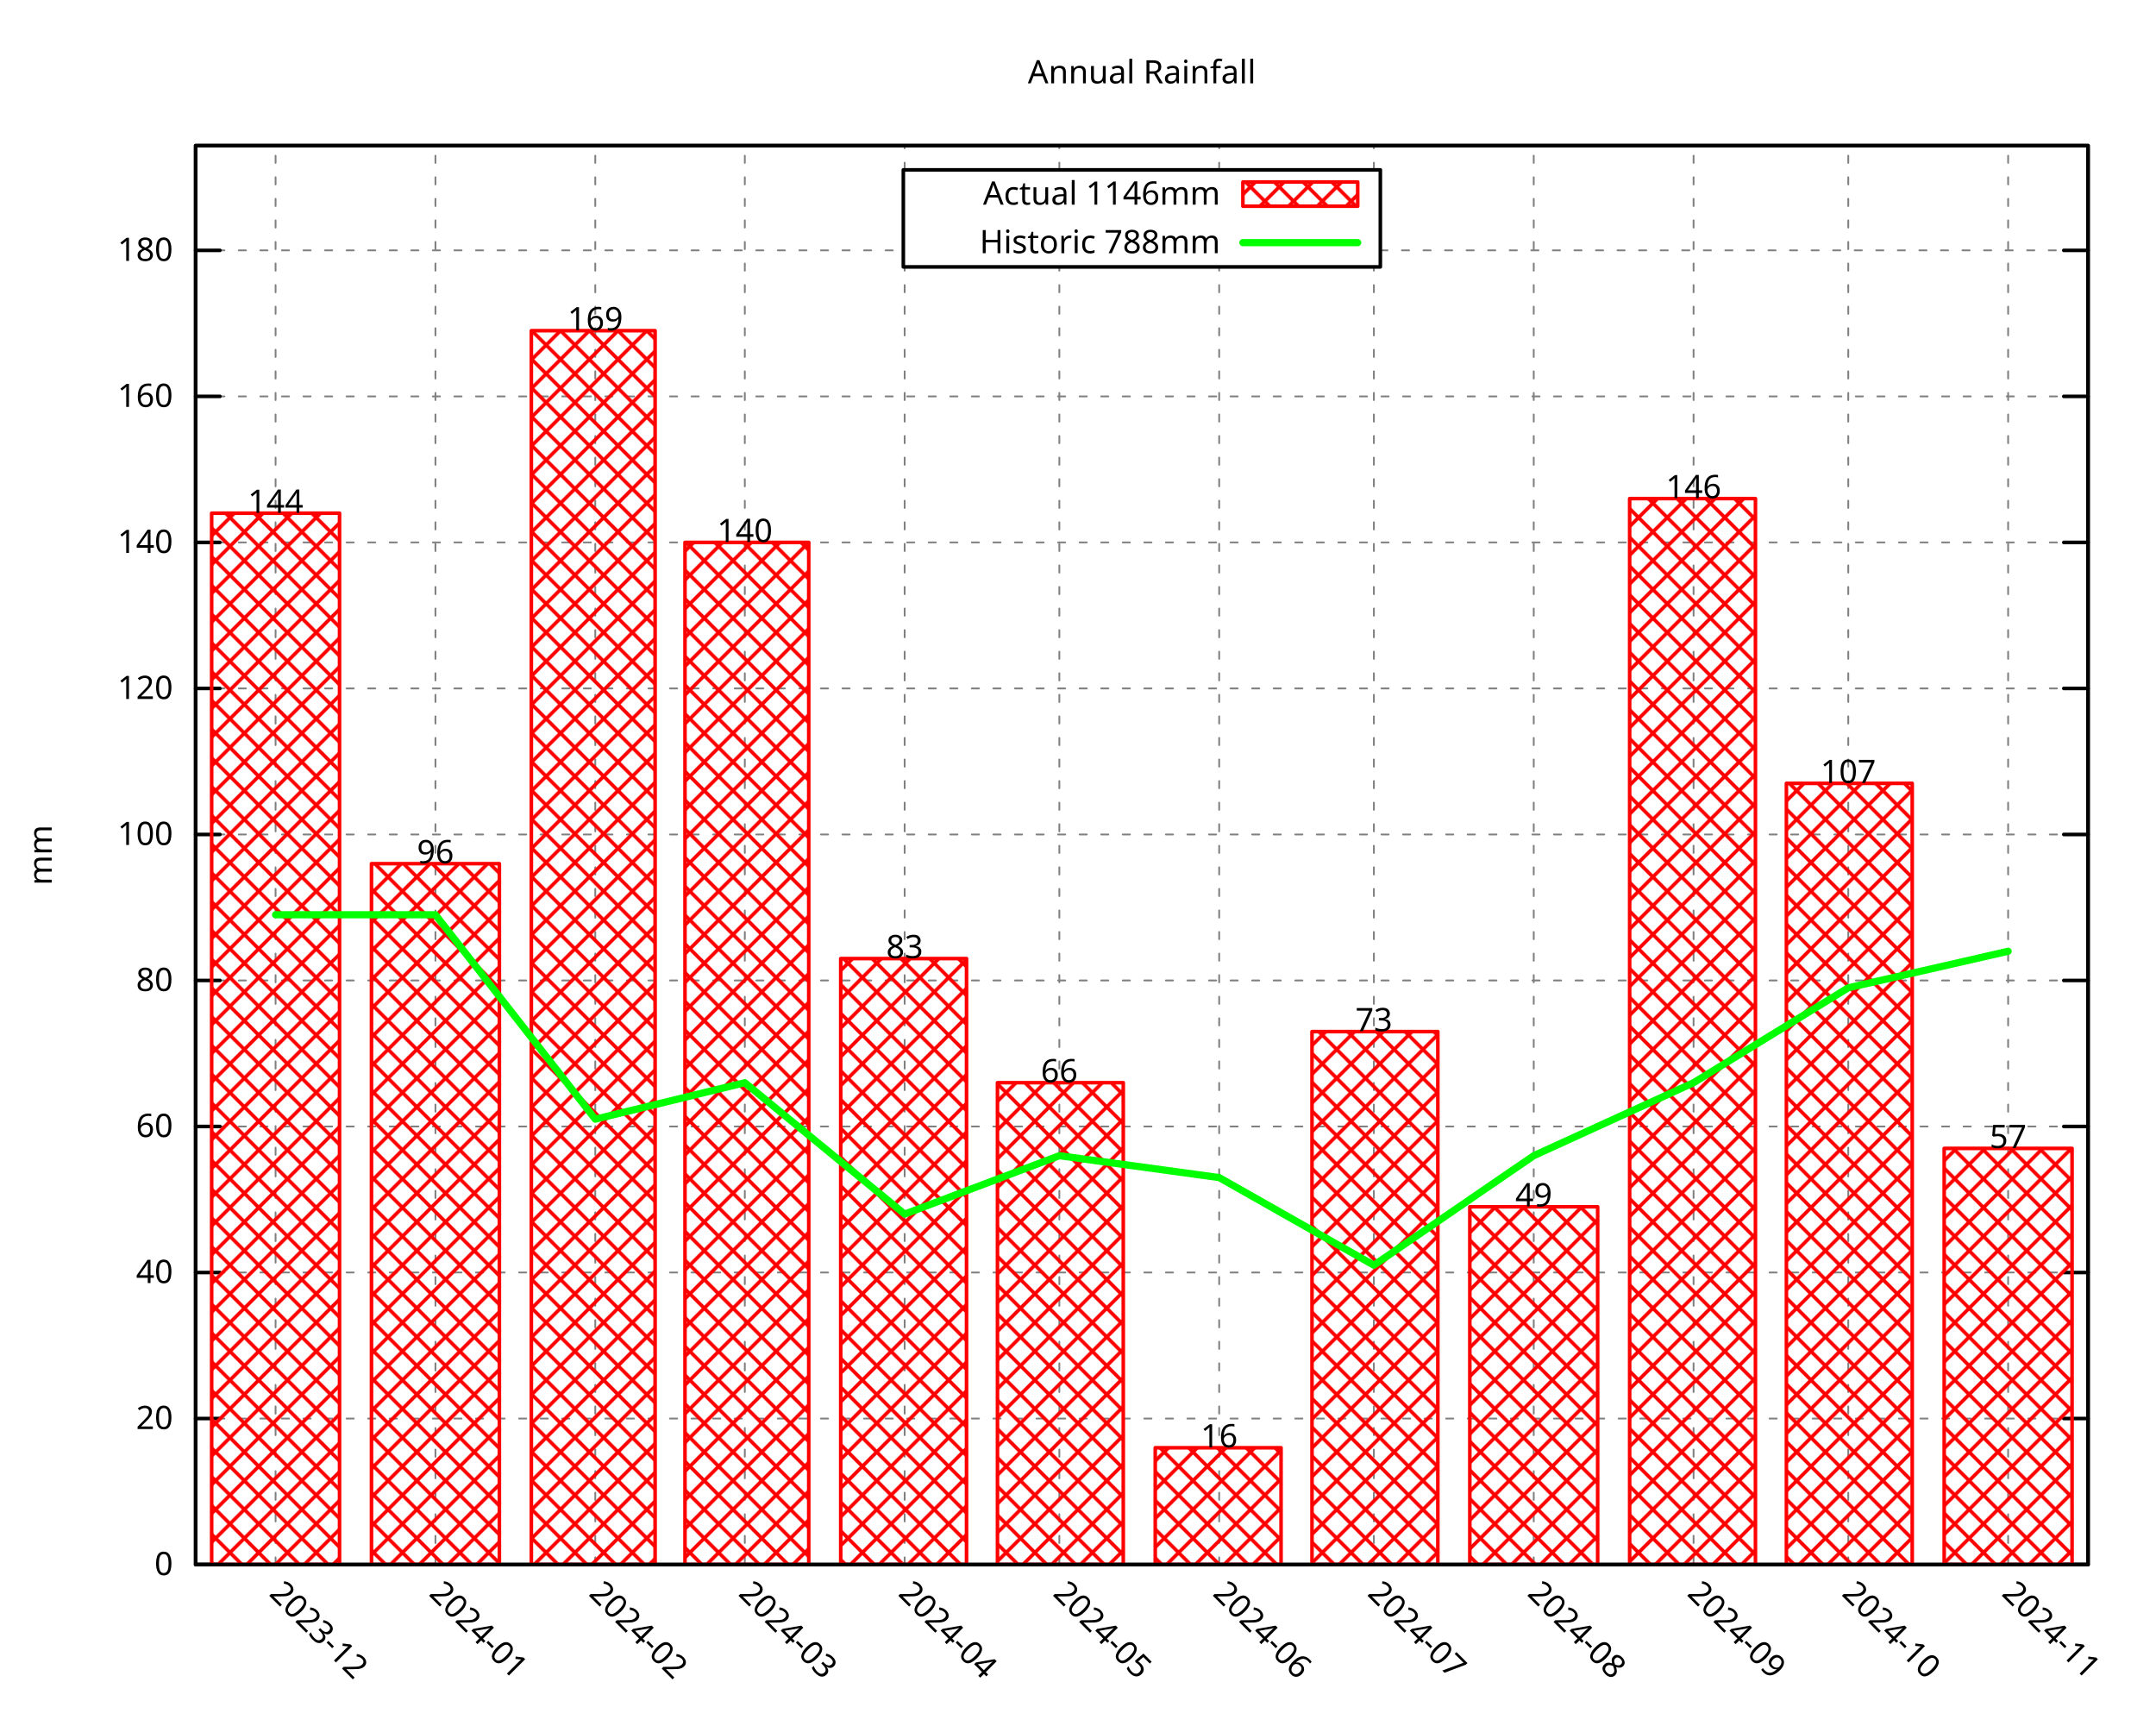
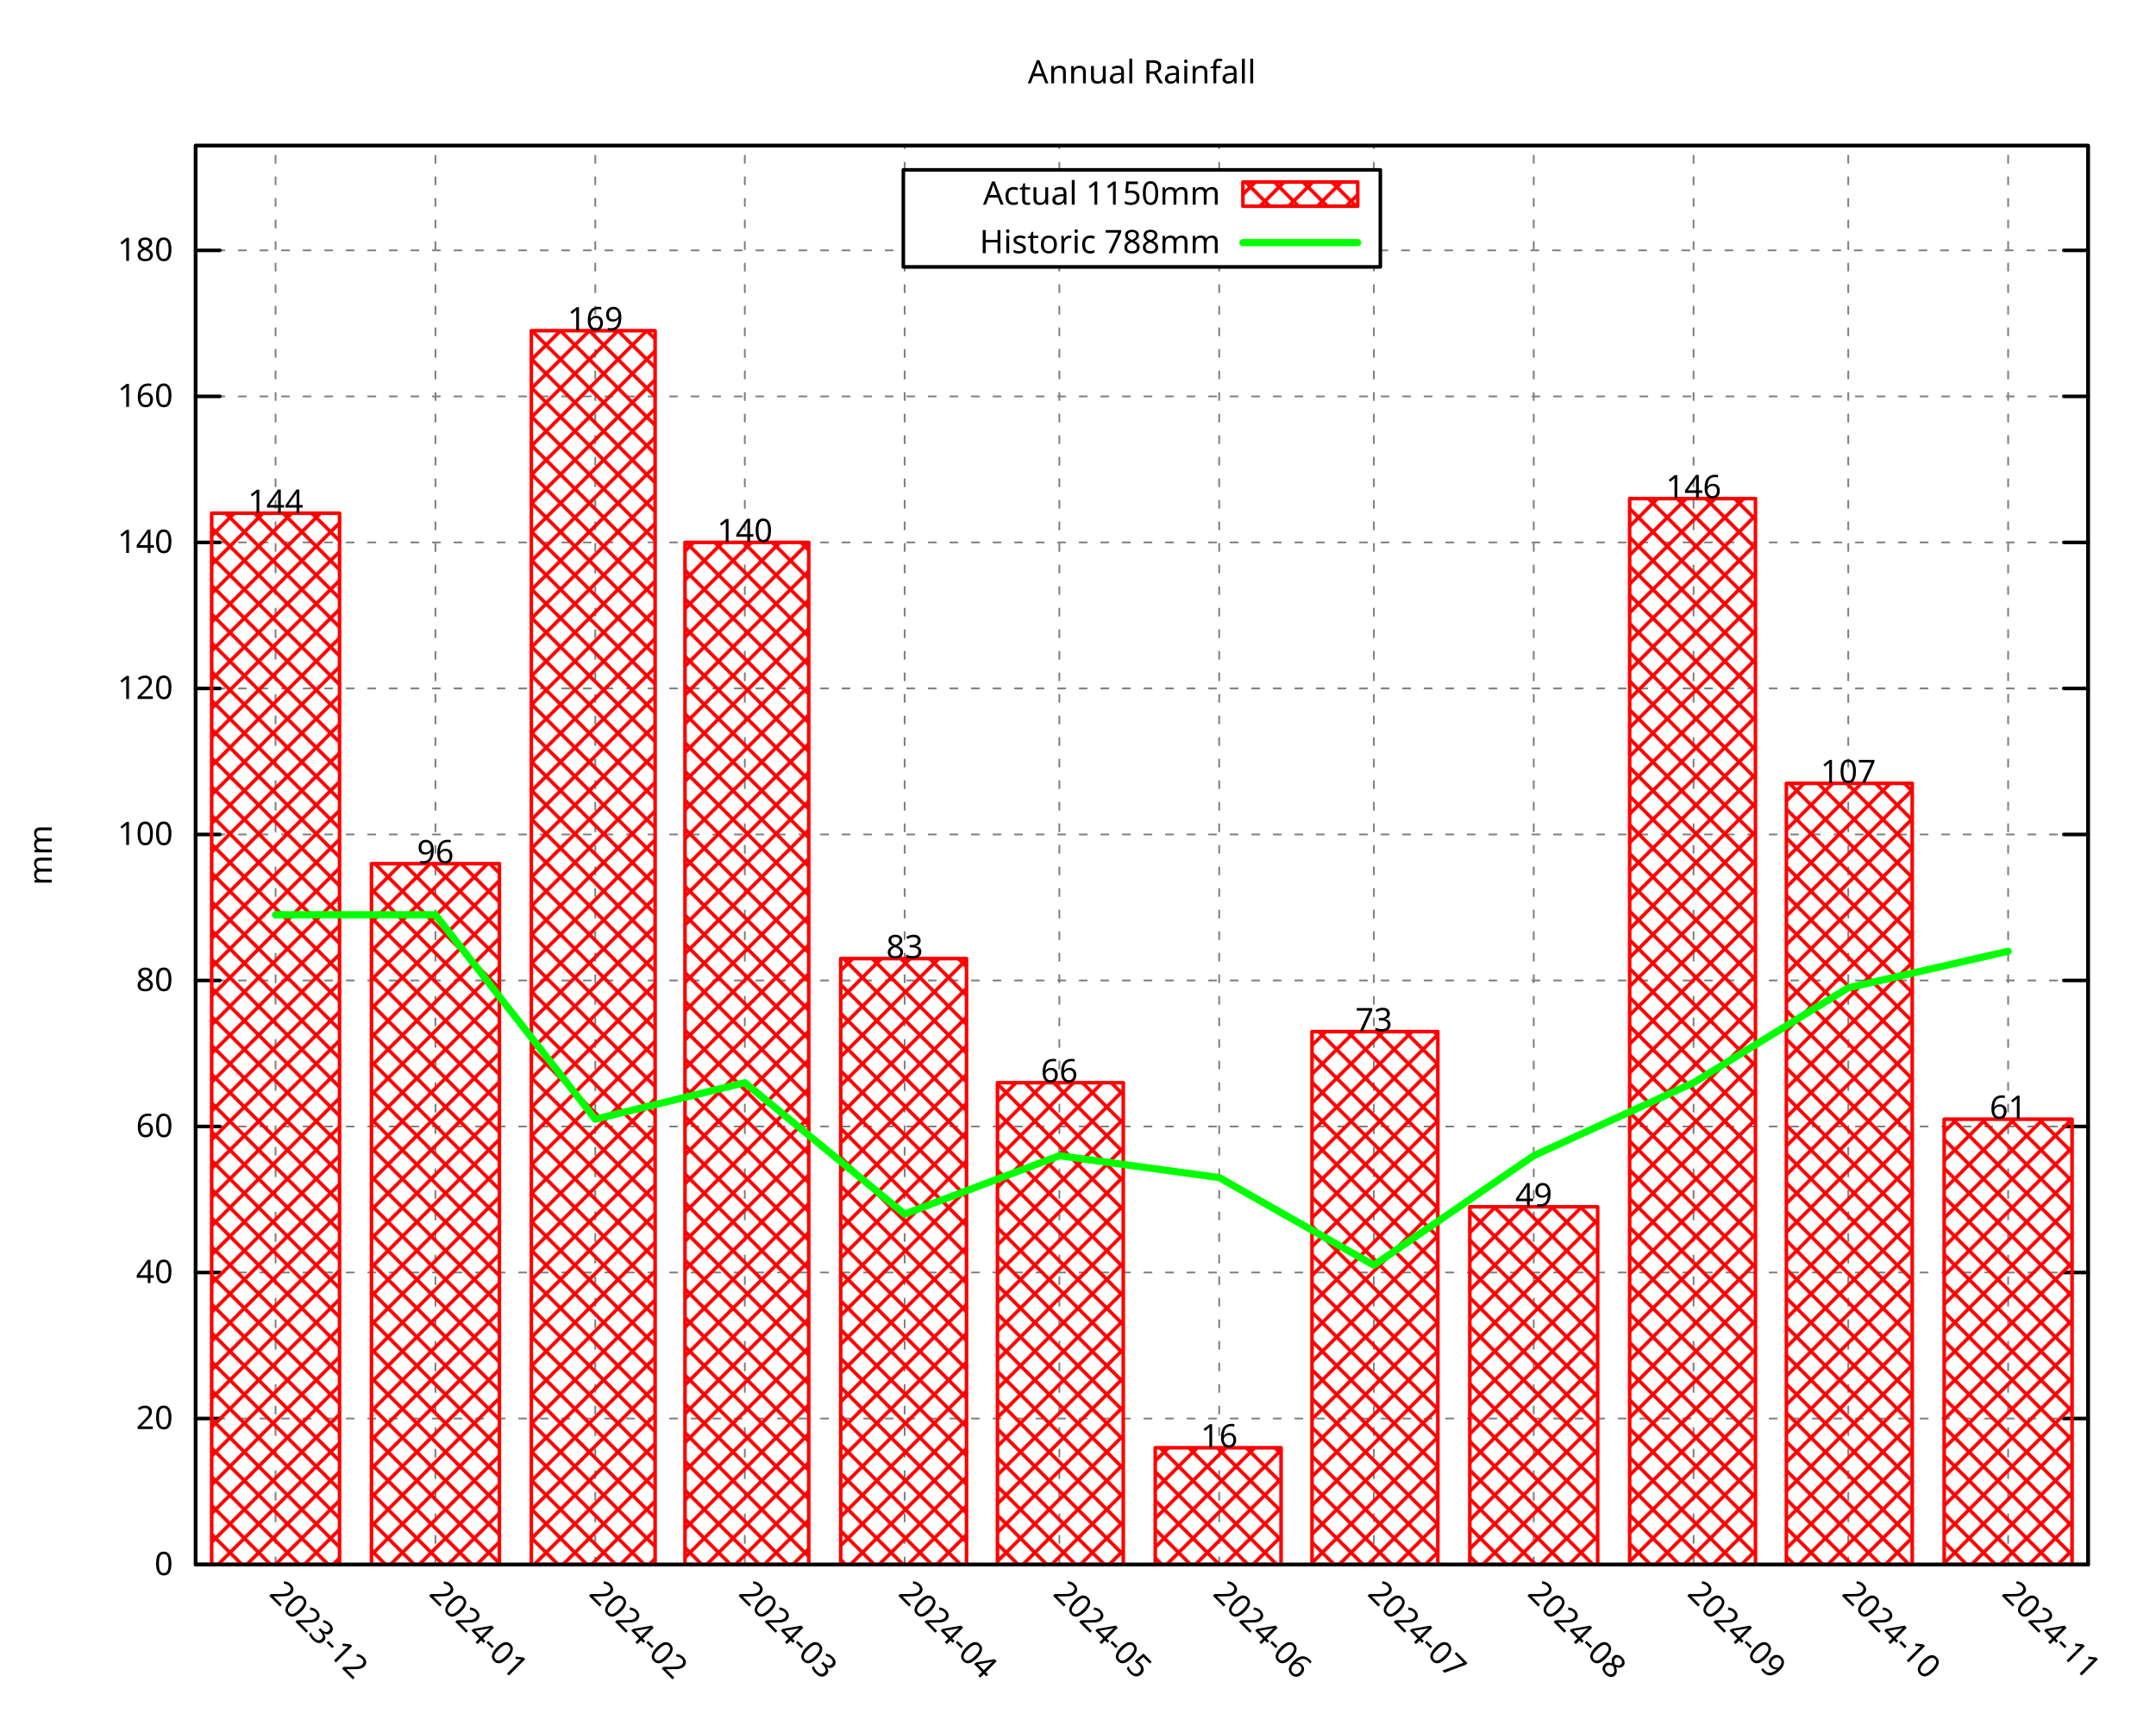
<svg xmlns="http://www.w3.org/2000/svg" xmlns:xlink="http://www.w3.org/1999/xlink" width="600" height="480" viewBox="0 0 600 480">
  <g id="gnuplot_canvas">
    <rect x="0" y="0" width="600" height="480" fill="none" />
    <defs>
      <circle id="gpDot" r="0.5" stroke-width="0.5" stroke="currentColor" />
      <path id="gpPt0" stroke-width="0.296" stroke="currentColor" d="M-1,0 h2 M0,-1 v2" />
      <path id="gpPt1" stroke-width="0.296" stroke="currentColor" d="M-1,-1 L1,1 M1,-1 L-1,1" />
      <path id="gpPt2" stroke-width="0.296" stroke="currentColor" d="M-1,0 L1,0 M0,-1 L0,1 M-1,-1 L1,1 M-1,1 L1,-1" />
      <rect id="gpPt3" stroke-width="0.296" stroke="currentColor" x="-1" y="-1" width="2" height="2" />
      <rect id="gpPt4" stroke-width="0.296" stroke="currentColor" fill="currentColor" x="-1" y="-1" width="2" height="2" />
      <circle id="gpPt5" stroke-width="0.296" stroke="currentColor" cx="0" cy="0" r="1" />
      <use xlink:href="#gpPt5" id="gpPt6" fill="currentColor" stroke="none" />
      <path id="gpPt7" stroke-width="0.296" stroke="currentColor" d="M0,-1.33 L-1.33,0.67 L1.33,0.67 z" />
      <use xlink:href="#gpPt7" id="gpPt8" fill="currentColor" stroke="none" />
      <use xlink:href="#gpPt7" id="gpPt9" stroke="currentColor" transform="rotate(180)" />
      <use xlink:href="#gpPt9" id="gpPt10" fill="currentColor" stroke="none" />
      <use xlink:href="#gpPt3" id="gpPt11" stroke="currentColor" transform="rotate(45)" />
      <use xlink:href="#gpPt11" id="gpPt12" fill="currentColor" stroke="none" />
      <path id="gpPt13" stroke-width="0.296" stroke="currentColor" d="M0,1.330 L1.265,0.411 L0.782,-1.067 L-0.782,-1.076 L-1.265,0.411 z" />
      <use xlink:href="#gpPt13" id="gpPt14" fill="currentColor" stroke="none" />
      <filter id="textbox" filterUnits="objectBoundingBox" x="0" y="0" height="1" width="1">
        <feFlood flood-color="white" flood-opacity="1" result="bgnd" />
        <feComposite in="SourceGraphic" in2="bgnd" operator="atop" />
      </filter>
      <filter id="greybox" filterUnits="objectBoundingBox" x="0" y="0" height="1" width="1">
        <feFlood flood-color="lightgrey" flood-opacity="1" result="grey" />
        <feComposite in="SourceGraphic" in2="grey" operator="atop" />
      </filter>
    </defs>
    <g fill="none" color="white" stroke="currentColor" stroke-width="1.00" stroke-linecap="round" stroke-linejoin="round">
</g>
    <g fill="none" color="black" stroke="currentColor" stroke-width="1.00" stroke-linecap="round" stroke-linejoin="round">
</g>
    <g fill="none" color="black" stroke="black" stroke-width="0.50" stroke-linecap="round" stroke-linejoin="round">
</g>
    <g fill="none" color="gray" stroke="currentColor" stroke-width="0.50" stroke-linecap="round" stroke-linejoin="round">
      <path stroke="gray" stroke-dasharray="2,4" class="gridline" d="M54.45,435.32 L581.09,435.32  " />
    </g>
    <g fill="none" color="gray" stroke="gray" stroke-width="1.00" stroke-linecap="round" stroke-linejoin="round">
</g>
    <g fill="none" color="black" stroke="currentColor" stroke-width="1.00" stroke-linecap="round" stroke-linejoin="round">
      <path stroke="black" d="M54.45,435.32 L61.20,435.32 M581.09,435.32 L574.34,435.32  " />
      <g transform="translate(48.15,438.25)" stroke="none" fill="black" font-family="Droid Sans" font-size="9.00" text-anchor="end">
        <text>
          <tspan font-family="Droid Sans"> 0</tspan>
        </text>
      </g>
    </g>
    <g fill="none" color="black" stroke="currentColor" stroke-width="1.00" stroke-linecap="round" stroke-linejoin="round">
</g>
    <g fill="none" color="black" stroke="black" stroke-width="0.50" stroke-linecap="round" stroke-linejoin="round">
</g>
    <g fill="none" color="gray" stroke="currentColor" stroke-width="0.50" stroke-linecap="round" stroke-linejoin="round">
      <path stroke="gray" stroke-dasharray="2,4" class="gridline" d="M54.45,394.69 L581.09,394.69  " />
    </g>
    <g fill="none" color="gray" stroke="gray" stroke-width="1.00" stroke-linecap="round" stroke-linejoin="round">
</g>
    <g fill="none" color="black" stroke="currentColor" stroke-width="1.00" stroke-linecap="round" stroke-linejoin="round">
      <path stroke="black" d="M54.45,394.69 L61.20,394.69 M581.09,394.69 L574.34,394.69  " />
      <g transform="translate(48.15,397.62)" stroke="none" fill="black" font-family="Droid Sans" font-size="9.00" text-anchor="end">
        <text>
          <tspan font-family="Droid Sans"> 20</tspan>
        </text>
      </g>
    </g>
    <g fill="none" color="black" stroke="currentColor" stroke-width="1.00" stroke-linecap="round" stroke-linejoin="round">
</g>
    <g fill="none" color="black" stroke="black" stroke-width="0.50" stroke-linecap="round" stroke-linejoin="round">
</g>
    <g fill="none" color="gray" stroke="currentColor" stroke-width="0.50" stroke-linecap="round" stroke-linejoin="round">
      <path stroke="gray" stroke-dasharray="2,4" class="gridline" d="M54.45,354.06 L581.09,354.06  " />
    </g>
    <g fill="none" color="gray" stroke="gray" stroke-width="1.00" stroke-linecap="round" stroke-linejoin="round">
</g>
    <g fill="none" color="black" stroke="currentColor" stroke-width="1.00" stroke-linecap="round" stroke-linejoin="round">
      <path stroke="black" d="M54.45,354.06 L61.20,354.06 M581.09,354.06 L574.34,354.06  " />
      <g transform="translate(48.15,356.99)" stroke="none" fill="black" font-family="Droid Sans" font-size="9.00" text-anchor="end">
        <text>
          <tspan font-family="Droid Sans"> 40</tspan>
        </text>
      </g>
    </g>
    <g fill="none" color="black" stroke="currentColor" stroke-width="1.00" stroke-linecap="round" stroke-linejoin="round">
</g>
    <g fill="none" color="black" stroke="black" stroke-width="0.50" stroke-linecap="round" stroke-linejoin="round">
</g>
    <g fill="none" color="gray" stroke="currentColor" stroke-width="0.50" stroke-linecap="round" stroke-linejoin="round">
      <path stroke="gray" stroke-dasharray="2,4" class="gridline" d="M54.45,313.43 L581.09,313.43  " />
    </g>
    <g fill="none" color="gray" stroke="gray" stroke-width="1.00" stroke-linecap="round" stroke-linejoin="round">
</g>
    <g fill="none" color="black" stroke="currentColor" stroke-width="1.00" stroke-linecap="round" stroke-linejoin="round">
      <path stroke="black" d="M54.45,313.43 L61.20,313.43 M581.09,313.43 L574.34,313.43  " />
      <g transform="translate(48.15,316.36)" stroke="none" fill="black" font-family="Droid Sans" font-size="9.00" text-anchor="end">
        <text>
          <tspan font-family="Droid Sans"> 60</tspan>
        </text>
      </g>
    </g>
    <g fill="none" color="black" stroke="currentColor" stroke-width="1.00" stroke-linecap="round" stroke-linejoin="round">
</g>
    <g fill="none" color="black" stroke="black" stroke-width="0.50" stroke-linecap="round" stroke-linejoin="round">
</g>
    <g fill="none" color="gray" stroke="currentColor" stroke-width="0.50" stroke-linecap="round" stroke-linejoin="round">
      <path stroke="gray" stroke-dasharray="2,4" class="gridline" d="M54.45,272.80 L581.09,272.80  " />
    </g>
    <g fill="none" color="gray" stroke="gray" stroke-width="1.00" stroke-linecap="round" stroke-linejoin="round">
</g>
    <g fill="none" color="black" stroke="currentColor" stroke-width="1.00" stroke-linecap="round" stroke-linejoin="round">
      <path stroke="black" d="M54.45,272.80 L61.20,272.80 M581.09,272.80 L574.34,272.80  " />
      <g transform="translate(48.15,275.73)" stroke="none" fill="black" font-family="Droid Sans" font-size="9.00" text-anchor="end">
        <text>
          <tspan font-family="Droid Sans"> 80</tspan>
        </text>
      </g>
    </g>
    <g fill="none" color="black" stroke="currentColor" stroke-width="1.00" stroke-linecap="round" stroke-linejoin="round">
</g>
    <g fill="none" color="black" stroke="black" stroke-width="0.50" stroke-linecap="round" stroke-linejoin="round">
</g>
    <g fill="none" color="gray" stroke="currentColor" stroke-width="0.50" stroke-linecap="round" stroke-linejoin="round">
      <path stroke="gray" stroke-dasharray="2,4" class="gridline" d="M54.45,232.18 L581.09,232.18  " />
    </g>
    <g fill="none" color="gray" stroke="gray" stroke-width="1.00" stroke-linecap="round" stroke-linejoin="round">
</g>
    <g fill="none" color="black" stroke="currentColor" stroke-width="1.00" stroke-linecap="round" stroke-linejoin="round">
      <path stroke="black" d="M54.45,232.18 L61.20,232.18 M581.09,232.18 L574.34,232.18  " />
      <g transform="translate(48.15,235.11)" stroke="none" fill="black" font-family="Droid Sans" font-size="9.00" text-anchor="end">
        <text>
          <tspan font-family="Droid Sans"> 100</tspan>
        </text>
      </g>
    </g>
    <g fill="none" color="black" stroke="currentColor" stroke-width="1.00" stroke-linecap="round" stroke-linejoin="round">
</g>
    <g fill="none" color="black" stroke="black" stroke-width="0.50" stroke-linecap="round" stroke-linejoin="round">
</g>
    <g fill="none" color="gray" stroke="currentColor" stroke-width="0.50" stroke-linecap="round" stroke-linejoin="round">
      <path stroke="gray" stroke-dasharray="2,4" class="gridline" d="M54.45,191.55 L581.09,191.55  " />
    </g>
    <g fill="none" color="gray" stroke="gray" stroke-width="1.00" stroke-linecap="round" stroke-linejoin="round">
</g>
    <g fill="none" color="black" stroke="currentColor" stroke-width="1.00" stroke-linecap="round" stroke-linejoin="round">
      <path stroke="black" d="M54.45,191.55 L61.20,191.55 M581.09,191.55 L574.34,191.55  " />
      <g transform="translate(48.15,194.48)" stroke="none" fill="black" font-family="Droid Sans" font-size="9.00" text-anchor="end">
        <text>
          <tspan font-family="Droid Sans"> 120</tspan>
        </text>
      </g>
    </g>
    <g fill="none" color="black" stroke="currentColor" stroke-width="1.00" stroke-linecap="round" stroke-linejoin="round">
</g>
    <g fill="none" color="black" stroke="black" stroke-width="0.50" stroke-linecap="round" stroke-linejoin="round">
</g>
    <g fill="none" color="gray" stroke="currentColor" stroke-width="0.50" stroke-linecap="round" stroke-linejoin="round">
      <path stroke="gray" stroke-dasharray="2,4" class="gridline" d="M54.45,150.92 L581.09,150.92  " />
    </g>
    <g fill="none" color="gray" stroke="gray" stroke-width="1.00" stroke-linecap="round" stroke-linejoin="round">
</g>
    <g fill="none" color="black" stroke="currentColor" stroke-width="1.00" stroke-linecap="round" stroke-linejoin="round">
      <path stroke="black" d="M54.45,150.92 L61.20,150.92 M581.09,150.92 L574.34,150.92  " />
      <g transform="translate(48.15,153.85)" stroke="none" fill="black" font-family="Droid Sans" font-size="9.00" text-anchor="end">
        <text>
          <tspan font-family="Droid Sans"> 140</tspan>
        </text>
      </g>
    </g>
    <g fill="none" color="black" stroke="currentColor" stroke-width="1.00" stroke-linecap="round" stroke-linejoin="round">
</g>
    <g fill="none" color="black" stroke="black" stroke-width="0.50" stroke-linecap="round" stroke-linejoin="round">
</g>
    <g fill="none" color="gray" stroke="currentColor" stroke-width="0.50" stroke-linecap="round" stroke-linejoin="round">
      <path stroke="gray" stroke-dasharray="2,4" class="gridline" d="M54.45,110.29 L581.09,110.29  " />
    </g>
    <g fill="none" color="gray" stroke="gray" stroke-width="1.00" stroke-linecap="round" stroke-linejoin="round">
</g>
    <g fill="none" color="black" stroke="currentColor" stroke-width="1.00" stroke-linecap="round" stroke-linejoin="round">
      <path stroke="black" d="M54.45,110.29 L61.20,110.29 M581.09,110.29 L574.34,110.29  " />
      <g transform="translate(48.15,113.22)" stroke="none" fill="black" font-family="Droid Sans" font-size="9.00" text-anchor="end">
        <text>
          <tspan font-family="Droid Sans"> 160</tspan>
        </text>
      </g>
    </g>
    <g fill="none" color="black" stroke="currentColor" stroke-width="1.00" stroke-linecap="round" stroke-linejoin="round">
</g>
    <g fill="none" color="black" stroke="black" stroke-width="0.50" stroke-linecap="round" stroke-linejoin="round">
</g>
    <g fill="none" color="gray" stroke="currentColor" stroke-width="0.50" stroke-linecap="round" stroke-linejoin="round">
      <path stroke="gray" stroke-dasharray="2,4" class="gridline" d="M54.45,69.66 L251.39,69.66 M384.14,69.66 L581.09,69.66  " />
    </g>
    <g fill="none" color="gray" stroke="gray" stroke-width="1.00" stroke-linecap="round" stroke-linejoin="round">
</g>
    <g fill="none" color="black" stroke="currentColor" stroke-width="1.00" stroke-linecap="round" stroke-linejoin="round">
      <path stroke="black" d="M54.45,69.66 L61.20,69.66 M581.09,69.66 L574.34,69.66  " />
      <g transform="translate(48.15,72.59)" stroke="none" fill="black" font-family="Droid Sans" font-size="9.00" text-anchor="end">
        <text>
          <tspan font-family="Droid Sans"> 180</tspan>
        </text>
      </g>
    </g>
    <g fill="none" color="black" stroke="currentColor" stroke-width="1.00" stroke-linecap="round" stroke-linejoin="round">
</g>
    <g fill="none" color="black" stroke="black" stroke-width="0.50" stroke-linecap="round" stroke-linejoin="round">
</g>
    <g fill="none" color="gray" stroke="currentColor" stroke-width="0.50" stroke-linecap="round" stroke-linejoin="round">
      <path stroke="gray" stroke-dasharray="2,4" class="gridline" d="M76.69,435.32 L76.69,40.51  " />
    </g>
    <g fill="none" color="gray" stroke="gray" stroke-width="1.00" stroke-linecap="round" stroke-linejoin="round">
</g>
    <g fill="none" color="black" stroke="currentColor" stroke-width="1.00" stroke-linecap="round" stroke-linejoin="round">
      <path stroke="black" d="M76.69,435.32 M76.69,40.51  " />
      <g transform="translate(74.62,443.69) rotate(45.00)" stroke="none" fill="black" font-family="Droid Sans" font-size="9.00" text-anchor="start">
        <text>
          <tspan font-family="Droid Sans">2023-12</tspan>
        </text>
      </g>
    </g>
    <g fill="none" color="black" stroke="currentColor" stroke-width="1.00" stroke-linecap="round" stroke-linejoin="round">
</g>
    <g fill="none" color="black" stroke="black" stroke-width="0.50" stroke-linecap="round" stroke-linejoin="round">
</g>
    <g fill="none" color="gray" stroke="currentColor" stroke-width="0.50" stroke-linecap="round" stroke-linejoin="round">
      <path stroke="gray" stroke-dasharray="2,4" class="gridline" d="M121.18,435.32 L121.18,40.51  " />
    </g>
    <g fill="none" color="gray" stroke="gray" stroke-width="1.00" stroke-linecap="round" stroke-linejoin="round">
</g>
    <g fill="none" color="black" stroke="currentColor" stroke-width="1.00" stroke-linecap="round" stroke-linejoin="round">
      <path stroke="black" d="M121.18,435.32 M121.18,40.51  " />
      <g transform="translate(119.11,443.69) rotate(45.00)" stroke="none" fill="black" font-family="Droid Sans" font-size="9.00" text-anchor="start">
        <text>
          <tspan font-family="Droid Sans">2024-01</tspan>
        </text>
      </g>
    </g>
    <g fill="none" color="black" stroke="currentColor" stroke-width="1.00" stroke-linecap="round" stroke-linejoin="round">
</g>
    <g fill="none" color="black" stroke="black" stroke-width="0.50" stroke-linecap="round" stroke-linejoin="round">
</g>
    <g fill="none" color="gray" stroke="currentColor" stroke-width="0.50" stroke-linecap="round" stroke-linejoin="round">
      <path stroke="gray" stroke-dasharray="2,4" class="gridline" d="M165.66,435.32 L165.66,40.51  " />
    </g>
    <g fill="none" color="gray" stroke="gray" stroke-width="1.00" stroke-linecap="round" stroke-linejoin="round">
</g>
    <g fill="none" color="black" stroke="currentColor" stroke-width="1.00" stroke-linecap="round" stroke-linejoin="round">
      <path stroke="black" d="M165.66,435.32 M165.66,40.51  " />
      <g transform="translate(163.59,443.69) rotate(45.00)" stroke="none" fill="black" font-family="Droid Sans" font-size="9.00" text-anchor="start">
        <text>
          <tspan font-family="Droid Sans">2024-02</tspan>
        </text>
      </g>
    </g>
    <g fill="none" color="black" stroke="currentColor" stroke-width="1.00" stroke-linecap="round" stroke-linejoin="round">
</g>
    <g fill="none" color="black" stroke="black" stroke-width="0.50" stroke-linecap="round" stroke-linejoin="round">
</g>
    <g fill="none" color="gray" stroke="currentColor" stroke-width="0.50" stroke-linecap="round" stroke-linejoin="round">
      <path stroke="gray" stroke-dasharray="2,4" class="gridline" d="M207.28,435.32 L207.28,40.51  " />
    </g>
    <g fill="none" color="gray" stroke="gray" stroke-width="1.00" stroke-linecap="round" stroke-linejoin="round">
</g>
    <g fill="none" color="black" stroke="currentColor" stroke-width="1.00" stroke-linecap="round" stroke-linejoin="round">
      <path stroke="black" d="M207.28,435.32 M207.28,40.51  " />
      <g transform="translate(205.21,443.69) rotate(45.00)" stroke="none" fill="black" font-family="Droid Sans" font-size="9.00" text-anchor="start">
        <text>
          <tspan font-family="Droid Sans">2024-03</tspan>
        </text>
      </g>
    </g>
    <g fill="none" color="black" stroke="currentColor" stroke-width="1.00" stroke-linecap="round" stroke-linejoin="round">
</g>
    <g fill="none" color="black" stroke="black" stroke-width="0.50" stroke-linecap="round" stroke-linejoin="round">
</g>
    <g fill="none" color="gray" stroke="currentColor" stroke-width="0.50" stroke-linecap="round" stroke-linejoin="round">
      <path stroke="gray" stroke-dasharray="2,4" class="gridline" d="M251.76,435.32 L251.76,74.26 M251.76,47.26 L251.76,40.51  " />
    </g>
    <g fill="none" color="gray" stroke="gray" stroke-width="1.00" stroke-linecap="round" stroke-linejoin="round">
</g>
    <g fill="none" color="black" stroke="currentColor" stroke-width="1.00" stroke-linecap="round" stroke-linejoin="round">
      <path stroke="black" d="M251.76,435.32 M251.76,40.51  " />
      <g transform="translate(249.69,443.69) rotate(45.00)" stroke="none" fill="black" font-family="Droid Sans" font-size="9.00" text-anchor="start">
        <text>
          <tspan font-family="Droid Sans">2024-04</tspan>
        </text>
      </g>
    </g>
    <g fill="none" color="black" stroke="currentColor" stroke-width="1.00" stroke-linecap="round" stroke-linejoin="round">
</g>
    <g fill="none" color="black" stroke="black" stroke-width="0.50" stroke-linecap="round" stroke-linejoin="round">
</g>
    <g fill="none" color="gray" stroke="currentColor" stroke-width="0.50" stroke-linecap="round" stroke-linejoin="round">
      <path stroke="gray" stroke-dasharray="2,4" class="gridline" d="M294.81,435.32 L294.81,74.26 M294.81,47.26 L294.81,40.51  " />
    </g>
    <g fill="none" color="gray" stroke="gray" stroke-width="1.00" stroke-linecap="round" stroke-linejoin="round">
</g>
    <g fill="none" color="black" stroke="currentColor" stroke-width="1.00" stroke-linecap="round" stroke-linejoin="round">
      <path stroke="black" d="M294.81,435.32 M294.81,40.51  " />
      <g transform="translate(292.74,443.69) rotate(45.00)" stroke="none" fill="black" font-family="Droid Sans" font-size="9.00" text-anchor="start">
        <text>
          <tspan font-family="Droid Sans">2024-05</tspan>
        </text>
      </g>
    </g>
    <g fill="none" color="black" stroke="currentColor" stroke-width="1.00" stroke-linecap="round" stroke-linejoin="round">
</g>
    <g fill="none" color="black" stroke="black" stroke-width="0.50" stroke-linecap="round" stroke-linejoin="round">
</g>
    <g fill="none" color="gray" stroke="currentColor" stroke-width="0.50" stroke-linecap="round" stroke-linejoin="round">
      <path stroke="gray" stroke-dasharray="2,4" class="gridline" d="M339.29,435.32 L339.29,74.26 M339.29,47.26 L339.29,40.51  " />
    </g>
    <g fill="none" color="gray" stroke="gray" stroke-width="1.00" stroke-linecap="round" stroke-linejoin="round">
</g>
    <g fill="none" color="black" stroke="currentColor" stroke-width="1.00" stroke-linecap="round" stroke-linejoin="round">
      <path stroke="black" d="M339.29,435.32 M339.29,40.51  " />
      <g transform="translate(337.22,443.69) rotate(45.00)" stroke="none" fill="black" font-family="Droid Sans" font-size="9.00" text-anchor="start">
        <text>
          <tspan font-family="Droid Sans">2024-06</tspan>
        </text>
      </g>
    </g>
    <g fill="none" color="black" stroke="currentColor" stroke-width="1.00" stroke-linecap="round" stroke-linejoin="round">
</g>
    <g fill="none" color="black" stroke="black" stroke-width="0.50" stroke-linecap="round" stroke-linejoin="round">
</g>
    <g fill="none" color="gray" stroke="currentColor" stroke-width="0.50" stroke-linecap="round" stroke-linejoin="round">
      <path stroke="gray" stroke-dasharray="2,4" class="gridline" d="M382.34,435.32 L382.34,74.26 M382.34,47.26 L382.34,40.51  " />
    </g>
    <g fill="none" color="gray" stroke="gray" stroke-width="1.00" stroke-linecap="round" stroke-linejoin="round">
</g>
    <g fill="none" color="black" stroke="currentColor" stroke-width="1.00" stroke-linecap="round" stroke-linejoin="round">
      <path stroke="black" d="M382.34,435.32 M382.34,40.51  " />
      <g transform="translate(380.27,443.69) rotate(45.00)" stroke="none" fill="black" font-family="Droid Sans" font-size="9.00" text-anchor="start">
        <text>
          <tspan font-family="Droid Sans">2024-07</tspan>
        </text>
      </g>
    </g>
    <g fill="none" color="black" stroke="currentColor" stroke-width="1.00" stroke-linecap="round" stroke-linejoin="round">
</g>
    <g fill="none" color="black" stroke="black" stroke-width="0.50" stroke-linecap="round" stroke-linejoin="round">
</g>
    <g fill="none" color="gray" stroke="currentColor" stroke-width="0.50" stroke-linecap="round" stroke-linejoin="round">
      <path stroke="gray" stroke-dasharray="2,4" class="gridline" d="M426.83,435.32 L426.83,40.51  " />
    </g>
    <g fill="none" color="gray" stroke="gray" stroke-width="1.00" stroke-linecap="round" stroke-linejoin="round">
</g>
    <g fill="none" color="black" stroke="currentColor" stroke-width="1.00" stroke-linecap="round" stroke-linejoin="round">
      <path stroke="black" d="M426.83,435.32 M426.83,40.51  " />
      <g transform="translate(424.76,443.69) rotate(45.00)" stroke="none" fill="black" font-family="Droid Sans" font-size="9.00" text-anchor="start">
        <text>
          <tspan font-family="Droid Sans">2024-08</tspan>
        </text>
      </g>
    </g>
    <g fill="none" color="black" stroke="currentColor" stroke-width="1.00" stroke-linecap="round" stroke-linejoin="round">
</g>
    <g fill="none" color="black" stroke="black" stroke-width="0.50" stroke-linecap="round" stroke-linejoin="round">
</g>
    <g fill="none" color="gray" stroke="currentColor" stroke-width="0.50" stroke-linecap="round" stroke-linejoin="round">
      <path stroke="gray" stroke-dasharray="2,4" class="gridline" d="M471.31,435.32 L471.31,40.51  " />
    </g>
    <g fill="none" color="gray" stroke="gray" stroke-width="1.00" stroke-linecap="round" stroke-linejoin="round">
</g>
    <g fill="none" color="black" stroke="currentColor" stroke-width="1.00" stroke-linecap="round" stroke-linejoin="round">
      <path stroke="black" d="M471.31,435.32 M471.31,40.51  " />
      <g transform="translate(469.24,443.69) rotate(45.00)" stroke="none" fill="black" font-family="Droid Sans" font-size="9.00" text-anchor="start">
        <text>
          <tspan font-family="Droid Sans">2024-09</tspan>
        </text>
      </g>
    </g>
    <g fill="none" color="black" stroke="currentColor" stroke-width="1.00" stroke-linecap="round" stroke-linejoin="round">
</g>
    <g fill="none" color="black" stroke="black" stroke-width="0.50" stroke-linecap="round" stroke-linejoin="round">
</g>
    <g fill="none" color="gray" stroke="currentColor" stroke-width="0.50" stroke-linecap="round" stroke-linejoin="round">
      <path stroke="gray" stroke-dasharray="2,4" class="gridline" d="M514.36,435.32 L514.36,40.51  " />
    </g>
    <g fill="none" color="gray" stroke="gray" stroke-width="1.00" stroke-linecap="round" stroke-linejoin="round">
</g>
    <g fill="none" color="black" stroke="currentColor" stroke-width="1.00" stroke-linecap="round" stroke-linejoin="round">
      <path stroke="black" d="M514.36,435.32 M514.36,40.51  " />
      <g transform="translate(512.29,443.69) rotate(45.00)" stroke="none" fill="black" font-family="Droid Sans" font-size="9.00" text-anchor="start">
        <text>
          <tspan font-family="Droid Sans">2024-10</tspan>
        </text>
      </g>
    </g>
    <g fill="none" color="black" stroke="currentColor" stroke-width="1.00" stroke-linecap="round" stroke-linejoin="round">
</g>
    <g fill="none" color="black" stroke="black" stroke-width="0.50" stroke-linecap="round" stroke-linejoin="round">
</g>
    <g fill="none" color="gray" stroke="currentColor" stroke-width="0.50" stroke-linecap="round" stroke-linejoin="round">
      <path stroke="gray" stroke-dasharray="2,4" class="gridline" d="M558.85,435.32 L558.85,40.51  " />
    </g>
    <g fill="none" color="gray" stroke="gray" stroke-width="1.00" stroke-linecap="round" stroke-linejoin="round">
</g>
    <g fill="none" color="black" stroke="currentColor" stroke-width="1.00" stroke-linecap="round" stroke-linejoin="round">
      <path stroke="black" d="M558.85,435.32 M558.85,40.51  " />
      <g transform="translate(556.78,443.69) rotate(45.00)" stroke="none" fill="black" font-family="Droid Sans" font-size="9.00" text-anchor="start">
        <text>
          <tspan font-family="Droid Sans">2024-11</tspan>
        </text>
      </g>
    </g>
    <g fill="none" color="black" stroke="currentColor" stroke-width="1.00" stroke-linecap="round" stroke-linejoin="round">
</g>
    <g fill="none" color="black" stroke="currentColor" stroke-width="1.00" stroke-linecap="round" stroke-linejoin="round">
      <path stroke="black" d="M54.45,40.51 L54.45,435.32 L581.09,435.32 L581.09,40.51 L54.45,40.51 Z  " />
    </g>
    <g fill="none" color="black" stroke="currentColor" stroke-width="1.00" stroke-linecap="round" stroke-linejoin="round">
</g>
    <g fill="none" color="black" stroke="currentColor" stroke-width="1.00" stroke-linecap="round" stroke-linejoin="round">
      <path stroke="black" d="M251.39,74.26 L251.39,47.26 L384.14,47.26 L384.14,74.26 L251.39,74.26 Z  " />
    </g>
    <g id="gnuplot_plot_1">
      <g fill="none" color="black" stroke="currentColor" stroke-width="1.00" stroke-linecap="round" stroke-linejoin="round">
        <g transform="translate(339.59,56.94)" stroke="none" fill="black" font-family="Droid Sans" font-size="9.00" text-anchor="end">
          <text>
-             <tspan font-family="Droid Sans">Actual 1146mm</tspan>
+             <tspan font-family="Droid Sans">Actual 1150mm</tspan>
          </text>
        </g>
      </g>
      <g fill="none" color="black" stroke="currentColor" stroke-width="1.00" stroke-linecap="round" stroke-linejoin="round">
        <defs>
          <pattern id="gpPat1" patternUnits="userSpaceOnUse" x="0" y="0" width="8" height="8">
            <path style="fill:none; stroke:rgb(255,0,0)" d="M0,0 L8,8 M0,8 L8,0" />
          </pattern>
        </defs>
        <g stroke="none" shape-rendering="crispEdges">
          <polygon fill="url(#gpPat1)" points="345.89,57.38 377.84,57.38 377.84,50.63 345.89,50.63 " />
        </g>
        <path stroke="rgb(255,   0,   0)" d="M345.89,57.38 L377.84,57.38 L377.84,50.64 L345.89,50.64 L345.89,57.38 Z  " />
      </g>
      <g fill="none" color="black" stroke="currentColor" stroke-width="1.00" stroke-linecap="round" stroke-linejoin="round">
        <defs>
          <pattern id="gpPat2" patternUnits="userSpaceOnUse" x="0" y="0" width="8" height="8">
            <path style="fill:none; stroke:rgb(255,0,0)" d="M0,0 L8,8 M0,8 L8,0" />
          </pattern>
        </defs>
        <g stroke="none" shape-rendering="crispEdges">
          <polygon fill="url(#gpPat2)" points="58.90,435.32 94.50,435.32 94.50,142.78 58.90,142.78 " />
        </g>
        <path stroke="rgb(255,   0,   0)" d="M58.90,435.32 L58.90,142.79 L94.49,142.79 L94.49,435.32 L58.90,435.32 Z  " />
        <g stroke="none" shape-rendering="crispEdges">
          <polygon fill="url(#gpPat2)" points="103.38,435.32 138.98,435.32 138.98,240.29 103.38,240.29 " />
        </g>
        <path stroke="rgb(255,   0,   0)" d="M103.38,435.32 L103.38,240.30 L138.97,240.30 L138.97,435.32 L103.38,435.32 Z  " />
        <g stroke="none" shape-rendering="crispEdges">
          <polygon fill="url(#gpPat2)" points="147.87,435.32 182.32,435.32 182.32,92.00 147.87,92.00 " />
        </g>
        <path stroke="rgb(255,   0,   0)" d="M147.87,435.32 L147.87,92.01 L182.31,92.01 L182.31,435.32 L147.87,435.32 Z  " />
        <g stroke="none" shape-rendering="crispEdges">
          <polygon fill="url(#gpPat2)" points="190.63,435.32 225.08,435.32 225.08,150.91 190.63,150.91 " />
        </g>
        <path stroke="rgb(255,   0,   0)" d="M190.63,435.32 L190.63,150.92 L225.07,150.92 L225.07,435.32 L190.63,435.32 Z  " />
        <g stroke="none" shape-rendering="crispEdges">
          <polygon fill="url(#gpPat2)" points="233.97,435.32 268.99,435.32 268.99,266.70 233.97,266.70 " />
        </g>
        <path stroke="rgb(255,   0,   0)" d="M233.97,435.32 L233.97,266.71 L268.98,266.71 L268.98,435.32 L233.97,435.32 Z  " />
        <g stroke="none" shape-rendering="crispEdges">
          <polygon fill="url(#gpPat2)" points="277.59,435.32 312.61,435.32 312.61,301.24 277.59,301.24 " />
        </g>
        <path stroke="rgb(255,   0,   0)" d="M277.59,435.32 L277.59,301.25 L312.60,301.25 L312.60,435.32 L277.59,435.32 Z  " />
        <g stroke="none" shape-rendering="crispEdges">
          <polygon fill="url(#gpPat2)" points="321.50,435.32 356.52,435.32 356.52,402.81 321.50,402.81 " />
        </g>
        <path stroke="rgb(255,   0,   0)" d="M321.50,435.32 L321.50,402.82 L356.51,402.82 L356.51,435.32 L321.50,435.32 Z  " />
        <g stroke="none" shape-rendering="crispEdges">
          <polygon fill="url(#gpPat2)" points="365.12,435.32 400.15,435.32 400.15,287.02 365.12,287.02 " />
        </g>
        <path stroke="rgb(255,   0,   0)" d="M365.12,435.32 L365.12,287.03 L400.14,287.03 L400.14,435.32 L365.12,435.32 Z  " />
        <g stroke="none" shape-rendering="crispEdges">
          <polygon fill="url(#gpPat2)" points="409.04,435.32 444.63,435.32 444.63,335.77 409.04,335.77 " />
        </g>
        <path stroke="rgb(255,   0,   0)" d="M409.04,435.32 L409.04,335.78 L444.62,335.78 L444.62,435.32 L409.04,435.32 Z  " />
        <g stroke="none" shape-rendering="crispEdges">
          <polygon fill="url(#gpPat2)" points="453.52,435.32 488.54,435.32 488.54,138.72 453.52,138.72 " />
        </g>
        <path stroke="rgb(255,   0,   0)" d="M453.52,435.32 L453.52,138.73 L488.53,138.73 L488.53,435.32 L453.52,435.32 Z  " />
        <g stroke="none" shape-rendering="crispEdges">
          <polygon fill="url(#gpPat2)" points="497.14,435.32 532.17,435.32 532.17,217.95 497.14,217.95 " />
        </g>
        <path stroke="rgb(255,   0,   0)" d="M497.14,435.32 L497.14,217.96 L532.16,217.96 L532.16,435.32 L497.14,435.32 Z  " />
        <g stroke="none" shape-rendering="crispEdges">
-           <polygon fill="url(#gpPat2)" points="541.05,435.32 576.65,435.32 576.65,319.52 541.05,319.52 " />
-         </g>
-         <path stroke="rgb(255,   0,   0)" d="M541.05,435.32 L541.05,319.53 L576.64,319.53 L576.64,435.32 L541.05,435.32 Z  " />
+           <polygon fill="url(#gpPat2)" points="541.05,435.32 576.65,435.32 576.65,311.39 541.05,311.39 " />
+         </g>
+         <path stroke="rgb(255,   0,   0)" d="M541.05,435.32 L541.05,311.40 L576.64,311.40 L576.64,435.32 L541.05,435.32 Z  " />
      </g>
    </g>
    <g id="gnuplot_plot_2" fill="none">
      <g fill="none" color="black" stroke="currentColor" stroke-width="1.00" stroke-linecap="round" stroke-linejoin="round">
        <g transform="translate(76.69,142.68)" stroke="none" fill="black" font-family="Droid Sans" font-size="9.00" text-anchor="middle">
          <text>
            <tspan font-family="Droid Sans">144</tspan>
          </text>
        </g>
        <g transform="translate(121.18,240.18)" stroke="none" fill="black" font-family="Droid Sans" font-size="9.00" text-anchor="middle">
          <text>
            <tspan font-family="Droid Sans">96</tspan>
          </text>
        </g>
        <g transform="translate(165.66,91.89)" stroke="none" fill="black" font-family="Droid Sans" font-size="9.00" text-anchor="middle">
          <text>
            <tspan font-family="Droid Sans">169</tspan>
          </text>
        </g>
        <g transform="translate(207.28,150.80)" stroke="none" fill="black" font-family="Droid Sans" font-size="9.00" text-anchor="middle">
          <text>
            <tspan font-family="Droid Sans">140</tspan>
          </text>
        </g>
        <g transform="translate(251.76,266.59)" stroke="none" fill="black" font-family="Droid Sans" font-size="9.00" text-anchor="middle">
          <text>
            <tspan font-family="Droid Sans">83</tspan>
          </text>
        </g>
        <g transform="translate(294.81,301.13)" stroke="none" fill="black" font-family="Droid Sans" font-size="9.00" text-anchor="middle">
          <text>
            <tspan font-family="Droid Sans">66</tspan>
          </text>
        </g>
        <g transform="translate(339.29,402.70)" stroke="none" fill="black" font-family="Droid Sans" font-size="9.00" text-anchor="middle">
          <text>
            <tspan font-family="Droid Sans">16</tspan>
          </text>
        </g>
        <g transform="translate(382.34,286.91)" stroke="none" fill="black" font-family="Droid Sans" font-size="9.00" text-anchor="middle">
          <text>
            <tspan font-family="Droid Sans">73</tspan>
          </text>
        </g>
        <g transform="translate(426.83,335.66)" stroke="none" fill="black" font-family="Droid Sans" font-size="9.00" text-anchor="middle">
          <text>
            <tspan font-family="Droid Sans">49</tspan>
          </text>
        </g>
        <g transform="translate(471.31,138.61)" stroke="none" fill="black" font-family="Droid Sans" font-size="9.00" text-anchor="middle">
          <text>
            <tspan font-family="Droid Sans">146</tspan>
          </text>
        </g>
        <g transform="translate(514.36,217.84)" stroke="none" fill="black" font-family="Droid Sans" font-size="9.00" text-anchor="middle">
          <text>
            <tspan font-family="Droid Sans">107</tspan>
          </text>
        </g>
-         <g transform="translate(558.85,319.41)" stroke="none" fill="black" font-family="Droid Sans" font-size="9.00" text-anchor="middle">
-           <text>
-             <tspan font-family="Droid Sans">57</tspan>
+         <g transform="translate(558.85,311.29)" stroke="none" fill="black" font-family="Droid Sans" font-size="9.00" text-anchor="middle">
+           <text>
+             <tspan font-family="Droid Sans">61</tspan>
          </text>
        </g>
      </g>
    </g>
    <g id="gnuplot_plot_3">
      <g fill="none" color="white" stroke="black" stroke-width="2.00" stroke-linecap="round" stroke-linejoin="round">
</g>
      <g fill="none" color="black" stroke="currentColor" stroke-width="2.00" stroke-linecap="round" stroke-linejoin="round">
        <g transform="translate(339.59,70.44)" stroke="none" fill="black" font-family="Droid Sans" font-size="9.00" text-anchor="end">
          <text>
            <tspan font-family="Droid Sans">Historic 788mm</tspan>
          </text>
        </g>
      </g>
      <g fill="none" color="black" stroke="currentColor" stroke-width="2.00" stroke-linecap="round" stroke-linejoin="round">
        <path stroke="rgb(  0, 255,   0)" d="M345.89,67.51 L377.84,67.51 M76.69,254.52 L121.18,254.52 L165.66,311.40 L207.28,301.25 L251.76,337.81 L294.81,321.56   L339.29,327.65 L382.34,352.03 L426.83,321.56 L471.31,301.25 L514.36,274.84 L558.85,264.68  " />
      </g>
    </g>
    <g fill="none" color="black" stroke="currentColor" stroke-width="2.00" stroke-linecap="round" stroke-linejoin="round">
</g>
    <g fill="none" color="black" stroke="black" stroke-width="1.00" stroke-linecap="round" stroke-linejoin="round">
</g>
    <g fill="none" color="black" stroke="currentColor" stroke-width="1.00" stroke-linecap="round" stroke-linejoin="round">
      <path stroke="black" d="M54.45,40.51 L54.45,435.32 L581.09,435.32 L581.09,40.51 L54.45,40.51 Z  " />
      <g transform="translate(14.39,237.92) rotate(270.00)" stroke="none" fill="black" font-family="Droid Sans" font-size="9.00" text-anchor="middle">
        <text>
          <tspan font-family="Droid Sans">mm</tspan>
        </text>
      </g>
    </g>
    <g fill="none" color="black" stroke="currentColor" stroke-width="1.00" stroke-linecap="round" stroke-linejoin="round">
</g>
    <g fill="none" color="black" stroke="currentColor" stroke-width="1.00" stroke-linecap="round" stroke-linejoin="round">
      <g transform="translate(317.77,23.19)" stroke="none" fill="black" font-family="Droid Sans" font-size="9.00" text-anchor="middle">
        <text>
          <tspan font-family="Droid Sans">Annual Rainfall</tspan>
        </text>
      </g>
    </g>
    <g fill="none" color="black" stroke="currentColor" stroke-width="1.00" stroke-linecap="round" stroke-linejoin="round">
</g>
  </g>
</svg>
